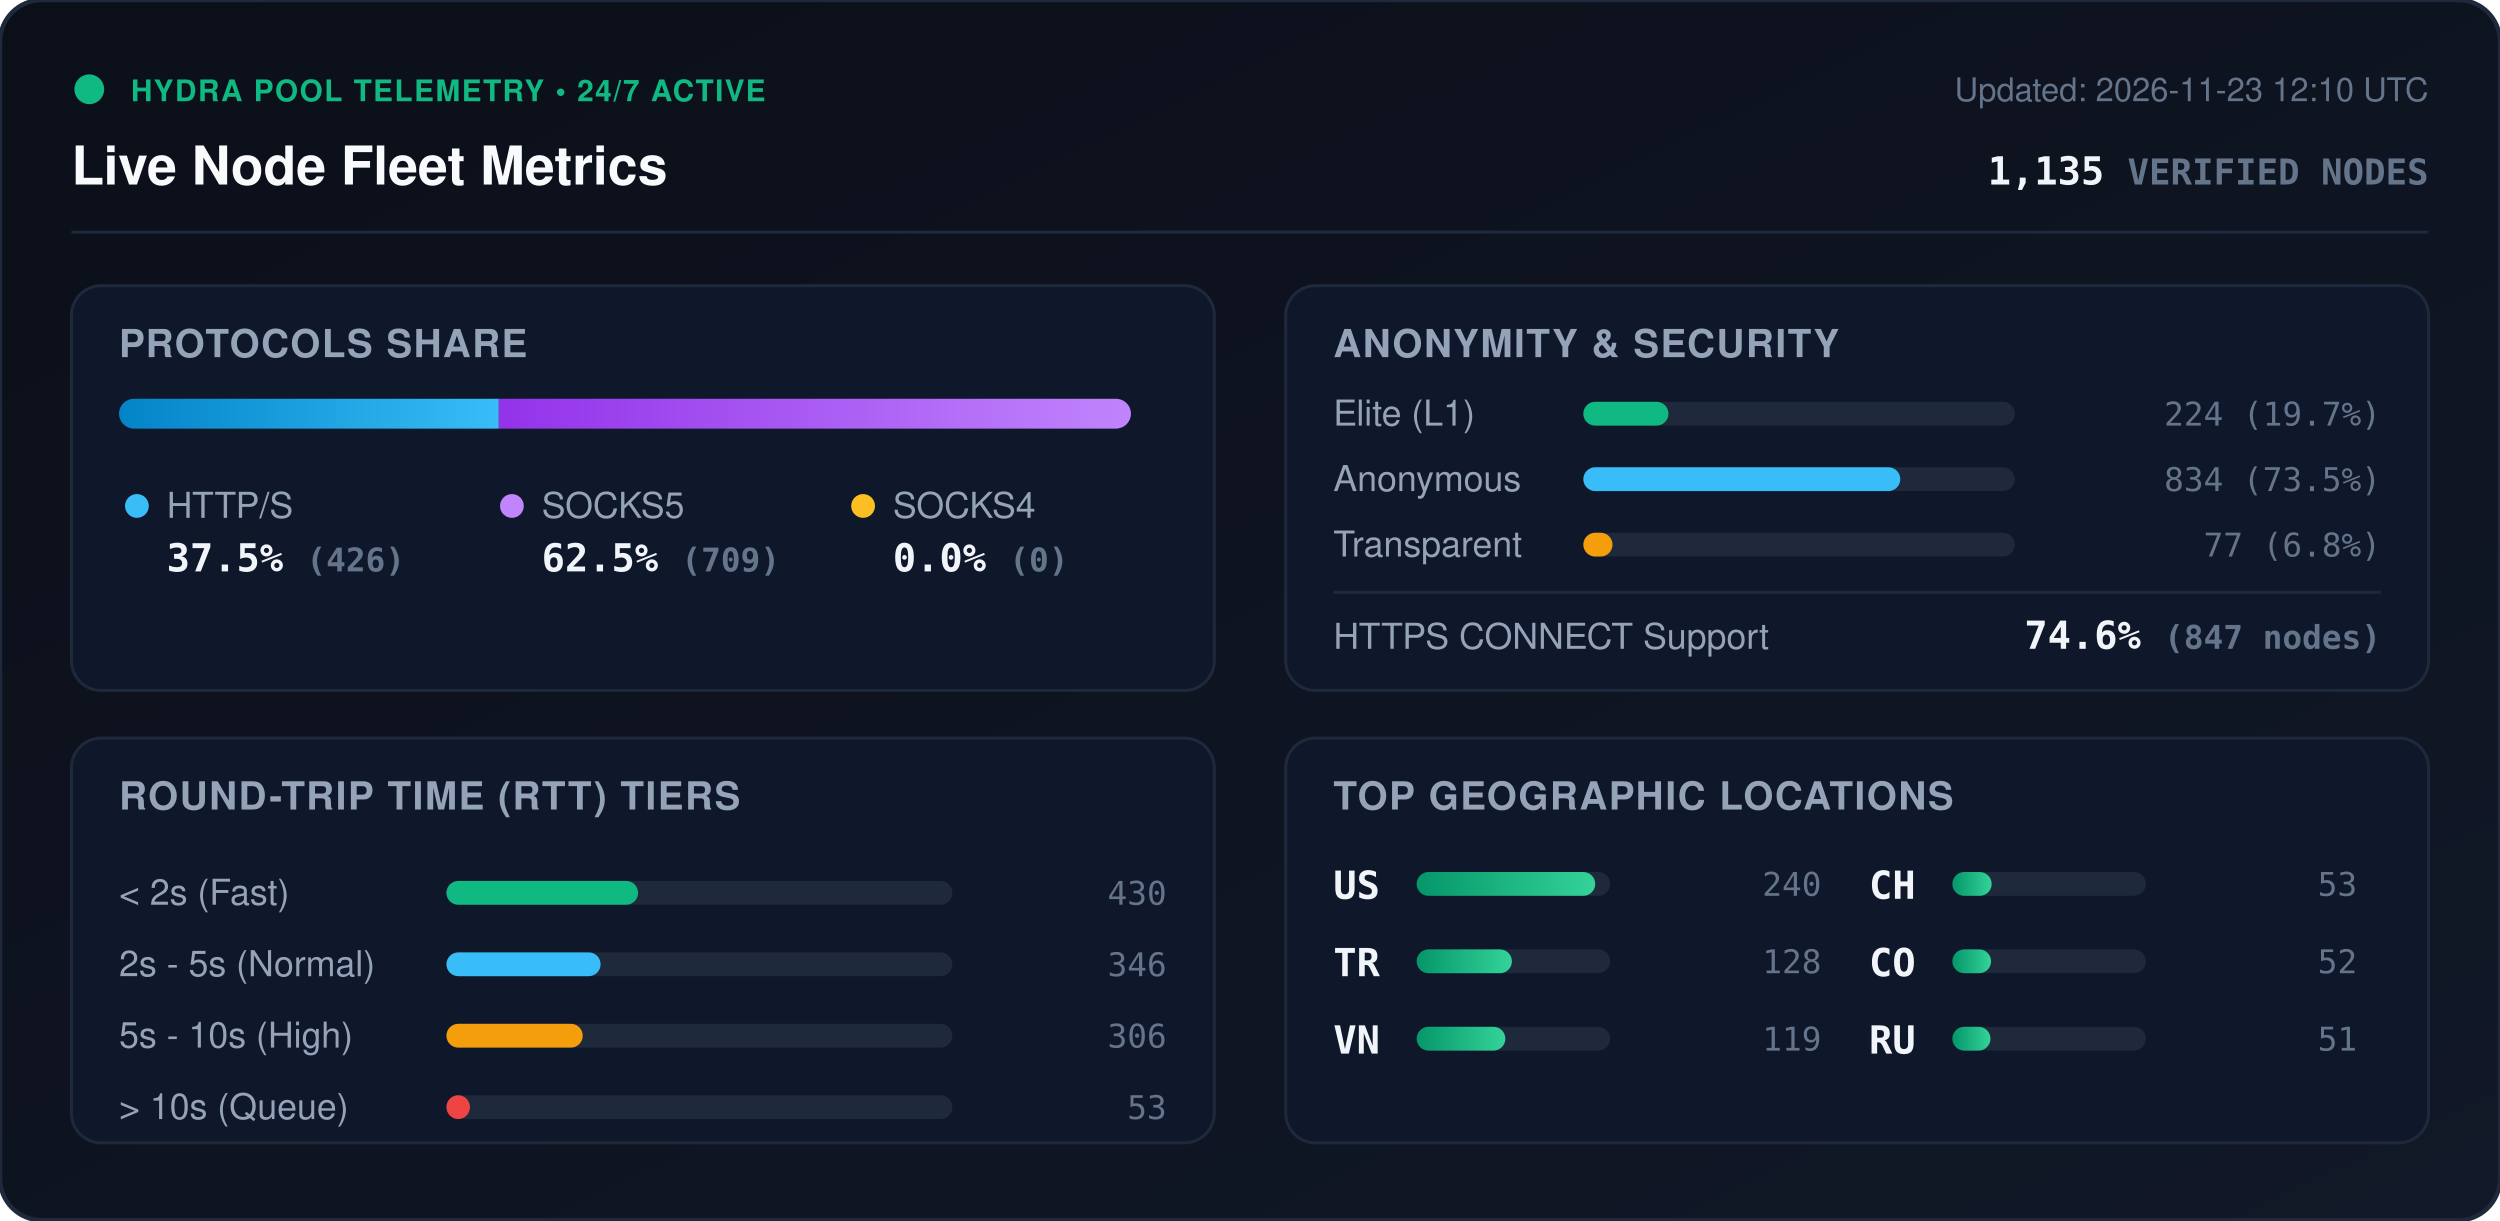
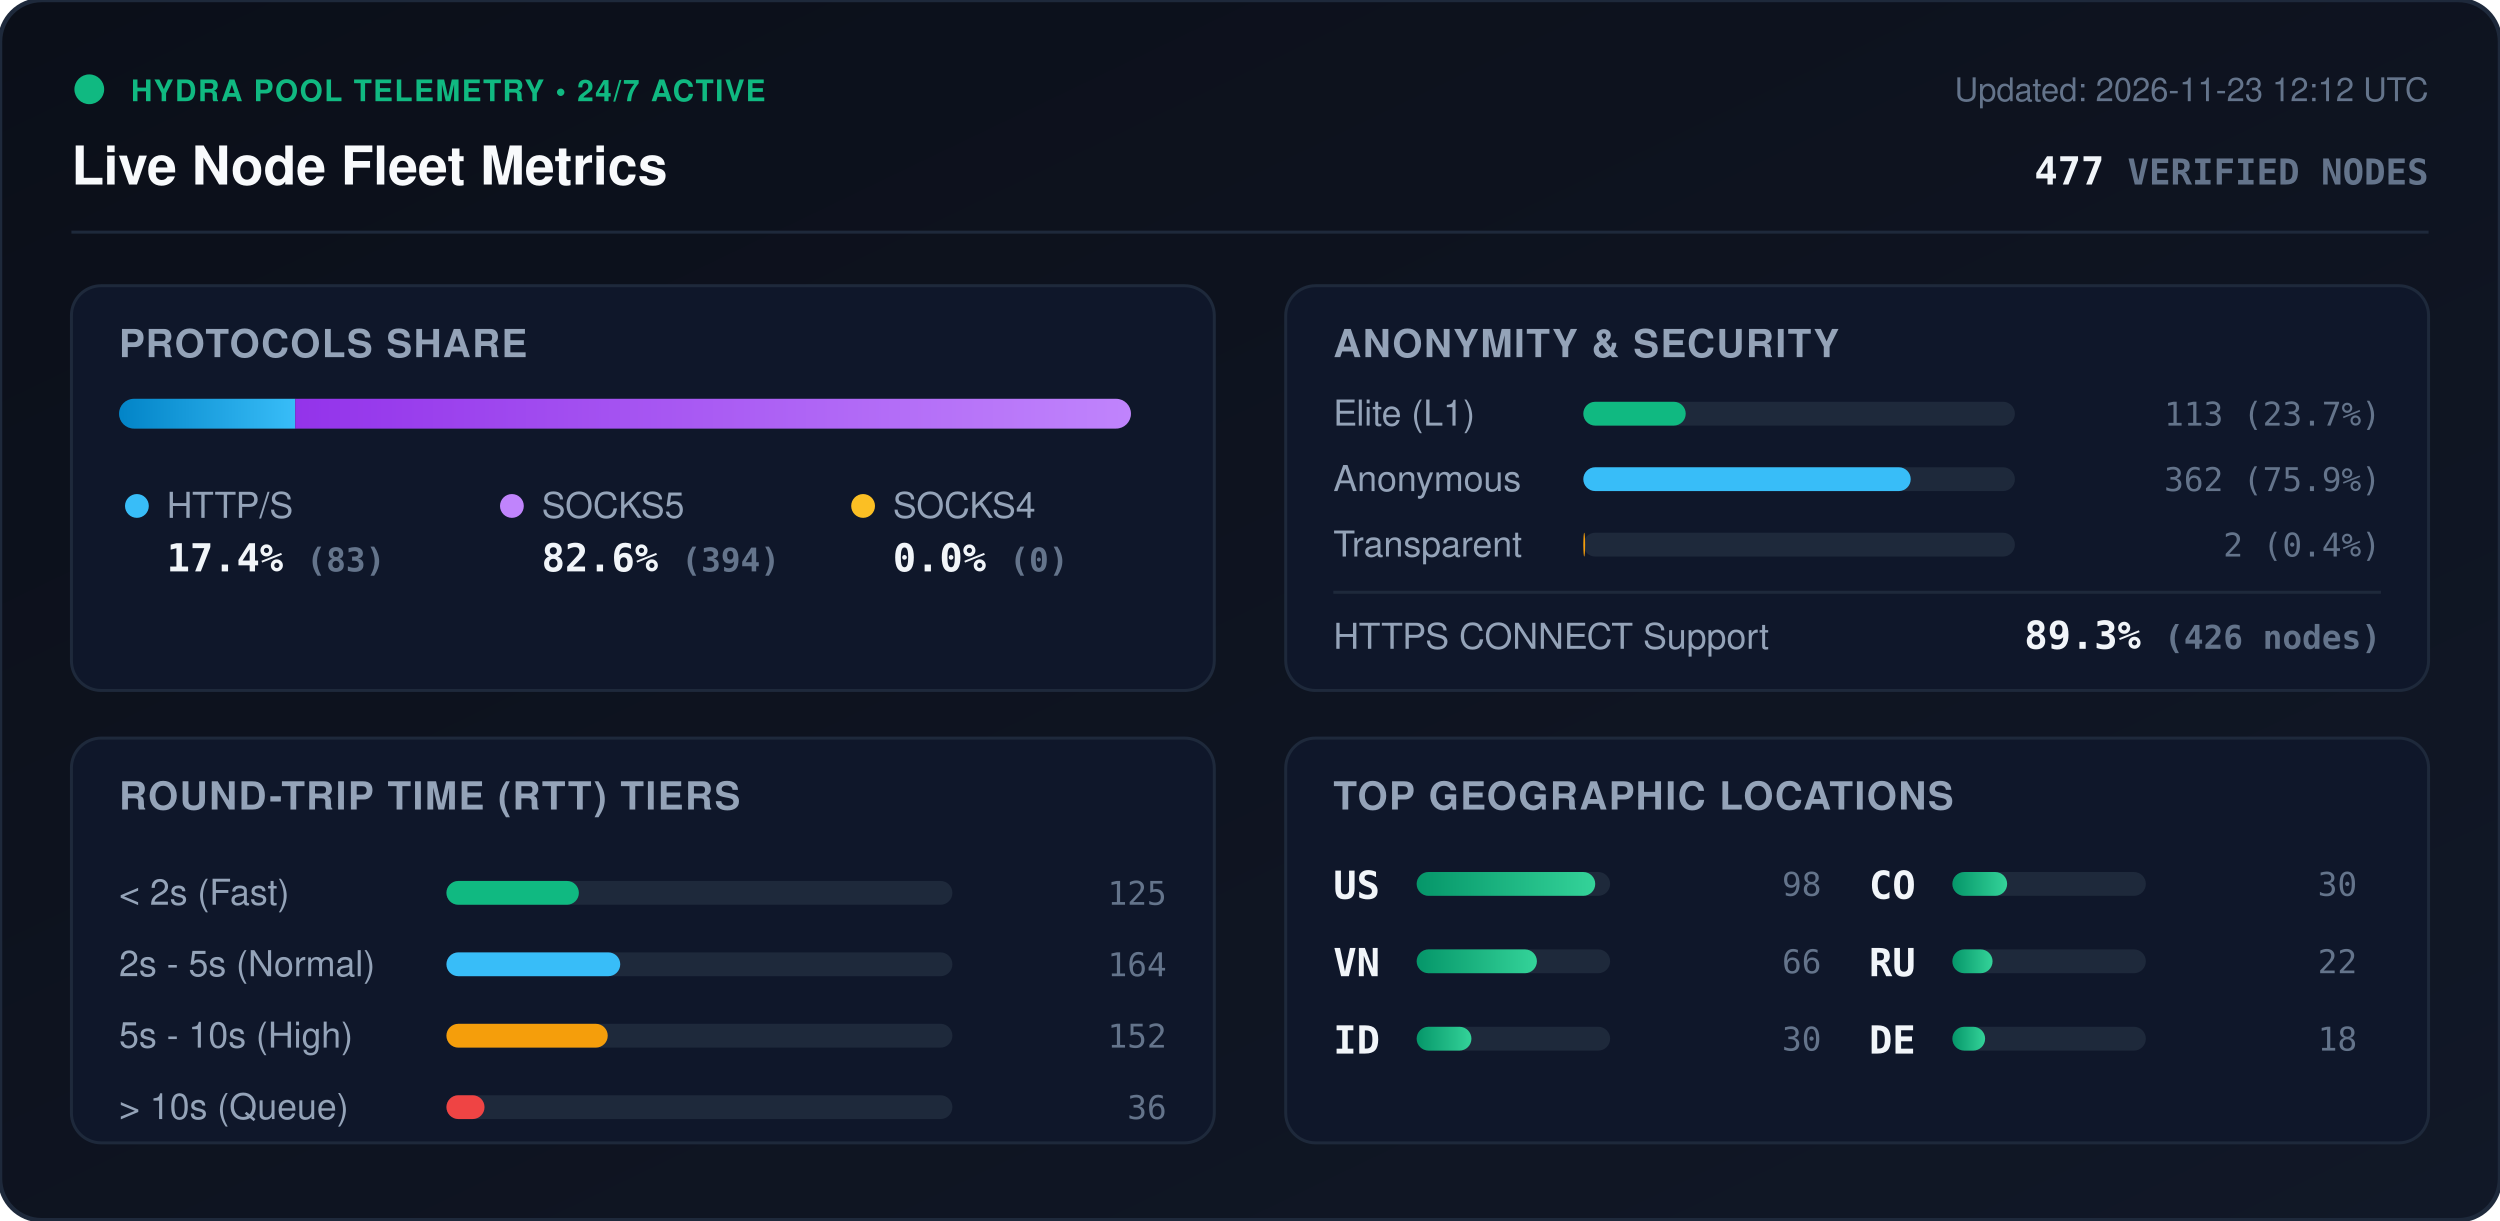
<svg xmlns="http://www.w3.org/2000/svg" viewBox="0 0 840 410" width="840" height="410" style="max-width: 100%; height: auto;">
  <defs>
    <linearGradient id="bg" x1="0%" y1="0%" x2="100%" y2="100%">
      <stop offset="0%" stop-color="#0b0f19" />
      <stop offset="100%" stop-color="#111827" />
    </linearGradient>
    <linearGradient id="bar-http" x1="0%" y1="0%" x2="100%" y2="0%">
      <stop offset="0%" stop-color="#0284c7" />
      <stop offset="100%" stop-color="#38bdf8" />
    </linearGradient>
    <linearGradient id="bar-socks5" x1="0%" y1="0%" x2="100%" y2="0%">
      <stop offset="0%" stop-color="#9333ea" />
      <stop offset="100%" stop-color="#c084fc" />
    </linearGradient>
    <linearGradient id="bar-socks4" x1="0%" y1="0%" x2="100%" y2="0%">
      <stop offset="0%" stop-color="#d97706" />
      <stop offset="100%" stop-color="#fbbf24" />
    </linearGradient>
    <linearGradient id="bar-green" x1="0%" y1="0%" x2="100%" y2="0%">
      <stop offset="0%" stop-color="#059669" />
      <stop offset="100%" stop-color="#34d399" />
    </linearGradient>
    <clipPath id="prog-track-clip">
      <rect width="340.0" height="10" rx="5" />
    </clipPath>
    <style>
      .title { font: 700 18px -apple-system, BlinkMacSystemFont, 'Segoe UI', Helvetica, Arial, sans-serif; fill: #f8fafc; }
      .sub { font: 500 11px -apple-system, BlinkMacSystemFont, 'Segoe UI', Helvetica, Arial, sans-serif; fill: #64748b; }
      .section-hdr { font: 600 13px -apple-system, BlinkMacSystemFont, 'Segoe UI', Helvetica, Arial, sans-serif; fill: #94a3b8; letter-spacing: 0.5px; }
      .metric-val { font: 700 13px -apple-system, BlinkMacSystemFont, 'Segoe UI', Helvetica, Arial, sans-serif; fill: #f1f5f9; }
      .metric-lbl { font: 500 12px -apple-system, BlinkMacSystemFont, 'Segoe UI', Helvetica, Arial, sans-serif; fill: #94a3b8; }
      .badge-txt { font: 700 10px -apple-system, BlinkMacSystemFont, 'Segoe UI', Helvetica, Arial, sans-serif; fill: #10b981; letter-spacing: 0.5px; }
      .mono { font-family: ui-monospace, SFMono-Regular, Menlo, Monaco, Consolas, monospace; }
      .pulse { animation: beacon 2s infinite ease-in-out; }
      @keyframes beacon { 0%, 100% { opacity: 1; } 50% { opacity: 0.35; } }
    </style>
  </defs>
  <rect width="840" height="410" rx="14" fill="url(#bg)" stroke="#1e293b" stroke-width="1.5" />
  <g transform="translate(24, 24)">
    <circle cx="6" cy="6" r="5" fill="#10b981" class="pulse" />
    <text x="20" y="10" class="badge-txt">HYDRA POOL TELEMETRY • 24/7 ACTIVE</text>
    <text x="0" y="38" class="title">Live Node Fleet Metrics</text>
-     <text x="792" y="10" text-anchor="end" class="sub">Updated: 2026-11-23 12:10 UTC</text>
-     <text x="792" y="38" text-anchor="end" class="metric-val mono" fill="#38bdf8">1,135 <tspan font-size="12" fill="#64748b">VERIFIED NODES</tspan>
+     <text x="792" y="10" text-anchor="end" class="sub">Updated: 2026-11-23 12:12 UTC</text>
+     <text x="792" y="38" text-anchor="end" class="metric-val mono" fill="#38bdf8">477 <tspan font-size="12" fill="#64748b">VERIFIED NODES</tspan>
    </text>
  </g>
  <line x1="24" y1="78" x2="816" y2="78" stroke="#1e293b" stroke-width="1" />
  <g transform="translate(24, 96)">
    <rect width="384" height="136" rx="10" fill="#0f172a" stroke="#1e293b" />
    <text x="16" y="24" class="section-hdr">PROTOCOLS SHARE</text>
    <g transform="translate(16, 38)">
      <rect width="340.0" height="10" rx="5" fill="#1e293b" />
      <g clip-path="url(#prog-track-clip)">
-         <rect x="0" width="127.6" height="10" fill="url(#bar-http)" />
-         <rect x="127.6" width="212.4" height="10" fill="url(#bar-socks5)" />
+         <rect x="0" width="59.2" height="10" fill="url(#bar-http)" />
+         <rect x="59.2" width="280.8" height="10" fill="url(#bar-socks5)" />
        <rect x="340.0" width="0.0" height="10" fill="url(#bar-socks4)" />
      </g>
    </g>
    <g transform="translate(16, 68)">
      <circle cx="6" cy="6" r="4" fill="#38bdf8" />
      <text x="16" y="10" class="metric-lbl">HTTP/S</text>
-       <text x="16" y="28" class="metric-val mono">37.5% <tspan font-size="11" fill="#64748b">(426)</tspan>
+       <text x="16" y="28" class="metric-val mono">17.4% <tspan font-size="11" fill="#64748b">(83)</tspan>
      </text>
      <circle cx="132" cy="6" r="4" fill="#c084fc" />
      <text x="142" y="10" class="metric-lbl">SOCKS5</text>
-       <text x="142" y="28" class="metric-val mono">62.5% <tspan font-size="11" fill="#64748b">(709)</tspan>
+       <text x="142" y="28" class="metric-val mono">82.6% <tspan font-size="11" fill="#64748b">(394)</tspan>
      </text>
      <circle cx="250" cy="6" r="4" fill="#fbbf24" />
      <text x="260" y="10" class="metric-lbl">SOCKS4</text>
      <text x="260" y="28" class="metric-val mono">0.0% <tspan font-size="11" fill="#64748b">(0)</tspan>
      </text>
    </g>
  </g>
  <g transform="translate(432, 96)">
    <rect width="384" height="136" rx="10" fill="#0f172a" stroke="#1e293b" />
    <text x="16" y="24" class="section-hdr">ANONYMITY &amp; SECURITY</text>
    <text x="16" y="47" class="metric-lbl">Elite (L1)</text>
    <rect x="100" y="39" width="145.0" height="8" rx="4" fill="#1e293b" />
-     <rect x="100" y="39" width="28.6" height="8" rx="4" fill="#10b981" />
-     <text x="368" y="47" text-anchor="end" class="mono sub" fill="#e2e8f0">224 (19.7%)</text>
+     <rect x="100" y="39" width="34.4" height="8" rx="4" fill="#10b981" />
+     <text x="368" y="47" text-anchor="end" class="mono sub" fill="#e2e8f0">113 (23.7%)</text>
    <text x="16" y="69" class="metric-lbl">Anonymous</text>
    <rect x="100" y="61" width="145.0" height="8" rx="4" fill="#1e293b" />
-     <rect x="100" y="61" width="106.5" height="8" rx="4" fill="#38bdf8" />
-     <text x="368" y="69" text-anchor="end" class="mono sub" fill="#e2e8f0">834 (73.5%)</text>
+     <rect x="100" y="61" width="110.0" height="8" rx="4" fill="#38bdf8" />
+     <text x="368" y="69" text-anchor="end" class="mono sub" fill="#e2e8f0">362 (75.9%)</text>
    <text x="16" y="91" class="metric-lbl">Transparent</text>
    <rect x="100" y="83" width="145.0" height="8" rx="4" fill="#1e293b" />
-     <rect x="100" y="83" width="9.8" height="8" rx="4" fill="#f59e0b" />
-     <text x="368" y="91" text-anchor="end" class="mono sub" fill="#e2e8f0">77 (6.8%)</text>
+     <rect x="100" y="83" width="0.6" height="8" rx="4" fill="#f59e0b" />
+     <text x="368" y="91" text-anchor="end" class="mono sub" fill="#e2e8f0">2 (0.4%)</text>
    <line x1="16" y1="103" x2="368" y2="103" stroke="#1e293b" stroke-width="1" />
    <text x="16" y="122" class="metric-lbl">HTTPS CONNECT Support</text>
-     <text x="368" y="122" text-anchor="end" class="metric-val mono" fill="#34d399">74.6% <tspan font-size="11" fill="#64748b">(847 nodes)</tspan>
+     <text x="368" y="122" text-anchor="end" class="metric-val mono" fill="#34d399">89.3% <tspan font-size="11" fill="#64748b">(426 nodes)</tspan>
    </text>
  </g>
  <g transform="translate(24, 248)">
    <rect width="384" height="136" rx="10" fill="#0f172a" stroke="#1e293b" />
    <text x="16" y="24" class="section-hdr">ROUND-TRIP TIME (RTT) TIERS</text>
    <g transform="translate(16, 42)">
      <text x="0" y="14" class="metric-lbl">&lt; 2s (Fast)</text>
      <rect x="110" y="6" width="170" height="8" rx="4" fill="#1e293b" />
-       <rect x="110" y="6" width="64.4" height="8" rx="4" fill="#10b981" />
-       <text x="352" y="14" text-anchor="end" class="mono sub">430</text>
+       <rect x="110" y="6" width="44.5" height="8" rx="4" fill="#10b981" />
+       <text x="352" y="14" text-anchor="end" class="mono sub">125</text>
      <text x="0" y="38" class="metric-lbl">2s - 5s (Normal)</text>
      <rect x="110" y="30" width="170" height="8" rx="4" fill="#1e293b" />
-       <rect x="110" y="30" width="51.8" height="8" rx="4" fill="#38bdf8" />
-       <text x="352" y="38" text-anchor="end" class="mono sub">346</text>
+       <rect x="110" y="30" width="58.4" height="8" rx="4" fill="#38bdf8" />
+       <text x="352" y="38" text-anchor="end" class="mono sub">164</text>
      <text x="0" y="62" class="metric-lbl">5s - 10s (High)</text>
      <rect x="110" y="54" width="170" height="8" rx="4" fill="#1e293b" />
-       <rect x="110" y="54" width="45.8" height="8" rx="4" fill="#f59e0b" />
-       <text x="352" y="62" text-anchor="end" class="mono sub">306</text>
+       <rect x="110" y="54" width="54.2" height="8" rx="4" fill="#f59e0b" />
+       <text x="352" y="62" text-anchor="end" class="mono sub">152</text>
      <text x="0" y="86" class="metric-lbl">&gt; 10s (Queue)</text>
      <rect x="110" y="78" width="170" height="8" rx="4" fill="#1e293b" />
-       <rect x="110" y="78" width="7.9" height="8" rx="4" fill="#ef4444" />
-       <text x="352" y="86" text-anchor="end" class="mono sub">53</text>
+       <rect x="110" y="78" width="12.8" height="8" rx="4" fill="#ef4444" />
+       <text x="352" y="86" text-anchor="end" class="mono sub">36</text>
    </g>
  </g>
  <g transform="translate(432, 248)">
    <rect width="384" height="136" rx="10" fill="#0f172a" stroke="#1e293b" />
    <text x="16" y="24" class="section-hdr">TOP GEOGRAPHIC LOCATIONS</text>
    <g transform="translate(16, 42)">
      <g transform="translate(0, 0)">
        <text x="0" y="12" class="mono metric-val" font-size="12">US</text>
        <rect x="28" y="3" width="65" height="8" rx="4" fill="#1e293b" />
        <rect x="28" y="3" width="60.0" height="8" rx="4" fill="url(#bar-green)" />
-         <text x="164" y="11" text-anchor="end" class="mono sub">240</text>
+         <text x="164" y="11" text-anchor="end" class="mono sub">98</text>
      </g>
      <g transform="translate(0, 26)">
-         <text x="0" y="12" class="mono metric-val" font-size="12">TR</text>
+         <text x="0" y="12" class="mono metric-val" font-size="12">VN</text>
        <rect x="28" y="3" width="65" height="8" rx="4" fill="#1e293b" />
-         <rect x="28" y="3" width="32.0" height="8" rx="4" fill="url(#bar-green)" />
-         <text x="164" y="11" text-anchor="end" class="mono sub">128</text>
+         <rect x="28" y="3" width="40.4" height="8" rx="4" fill="url(#bar-green)" />
+         <text x="164" y="11" text-anchor="end" class="mono sub">66</text>
      </g>
      <g transform="translate(0, 52)">
-         <text x="0" y="12" class="mono metric-val" font-size="12">VN</text>
+         <text x="0" y="12" class="mono metric-val" font-size="12">ID</text>
        <rect x="28" y="3" width="65" height="8" rx="4" fill="#1e293b" />
-         <rect x="28" y="3" width="29.8" height="8" rx="4" fill="url(#bar-green)" />
-         <text x="164" y="11" text-anchor="end" class="mono sub">119</text>
+         <rect x="28" y="3" width="18.4" height="8" rx="4" fill="url(#bar-green)" />
+         <text x="164" y="11" text-anchor="end" class="mono sub">30</text>
      </g>
      <g transform="translate(180, 0)">
-         <text x="0" y="12" class="mono metric-val" font-size="12">CH</text>
+         <text x="0" y="12" class="mono metric-val" font-size="12">CO</text>
        <rect x="28" y="3" width="65" height="8" rx="4" fill="#1e293b" />
-         <rect x="28" y="3" width="13.2" height="8" rx="4" fill="url(#bar-green)" />
-         <text x="164" y="11" text-anchor="end" class="mono sub">53</text>
+         <rect x="28" y="3" width="18.4" height="8" rx="4" fill="url(#bar-green)" />
+         <text x="164" y="11" text-anchor="end" class="mono sub">30</text>
      </g>
      <g transform="translate(180, 26)">
-         <text x="0" y="12" class="mono metric-val" font-size="12">CO</text>
+         <text x="0" y="12" class="mono metric-val" font-size="12">RU</text>
        <rect x="28" y="3" width="65" height="8" rx="4" fill="#1e293b" />
-         <rect x="28" y="3" width="13.0" height="8" rx="4" fill="url(#bar-green)" />
-         <text x="164" y="11" text-anchor="end" class="mono sub">52</text>
+         <rect x="28" y="3" width="13.5" height="8" rx="4" fill="url(#bar-green)" />
+         <text x="164" y="11" text-anchor="end" class="mono sub">22</text>
      </g>
      <g transform="translate(180, 52)">
-         <text x="0" y="12" class="mono metric-val" font-size="12">RU</text>
+         <text x="0" y="12" class="mono metric-val" font-size="12">DE</text>
        <rect x="28" y="3" width="65" height="8" rx="4" fill="#1e293b" />
-         <rect x="28" y="3" width="12.8" height="8" rx="4" fill="url(#bar-green)" />
-         <text x="164" y="11" text-anchor="end" class="mono sub">51</text>
+         <rect x="28" y="3" width="11.0" height="8" rx="4" fill="url(#bar-green)" />
+         <text x="164" y="11" text-anchor="end" class="mono sub">18</text>
      </g>
    </g>
  </g>
</svg>
